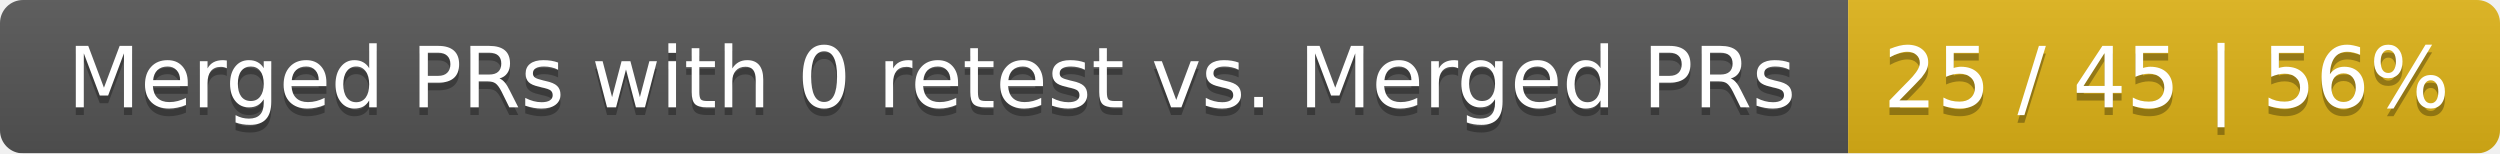
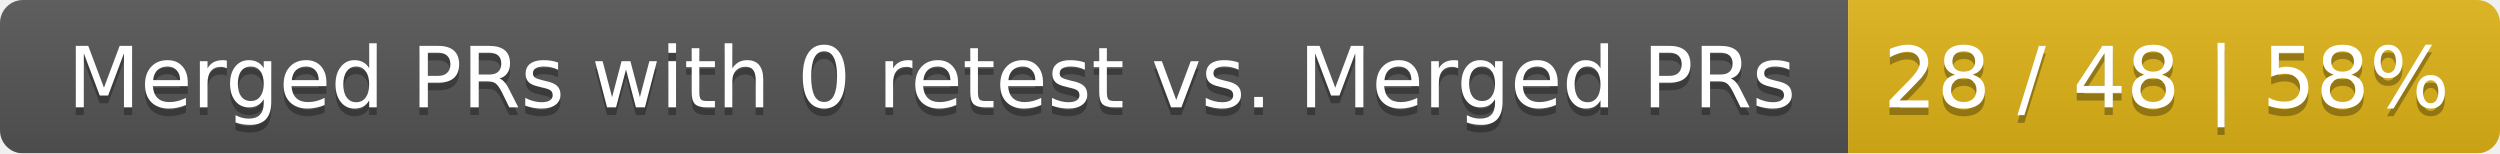
<svg xmlns="http://www.w3.org/2000/svg" width="326" height="20">
  <linearGradient id="smooth" x2="0" y2="100%">
    <stop offset="0" stop-color="#bbb" stop-opacity=".1" />
    <stop offset="1" stop-opacity=".1" />
  </linearGradient>
  <mask id="round">
    <rect width="326" height="20" rx="3" fill="#fff" />
  </mask>
  <g mask="url(#round)">
    <rect width="241" height="20" fill="#555" />
    <rect x="241" width="85" height="20" fill="#dfb317" />
    <rect width="326" height="20" fill="url(#smooth)" />
  </g>
  <g fill="#fff" text-anchor="middle" font-family="DejaVu Sans,Verdana,Geneva,sans-serif" font-size="11">
    <text x="121.5" y="15" fill="#010101" fill-opacity=".3">Merged PRs with 0 retest vs. Merged PRs</text>
    <text x="121.5" y="14">Merged PRs with 0 retest vs. Merged PRs</text>
-     <text x="282.5" y="15" fill="#010101" fill-opacity=".3">25 / 45 | 56%</text>
-     <text x="282.5" y="14">25 / 45 | 56%</text>
+     <text x="282.5" y="15" fill="#010101" fill-opacity=".3">28 / 48 | 58%</text>
+     <text x="282.5" y="14">28 / 48 | 58%</text>
  </g>
</svg>
